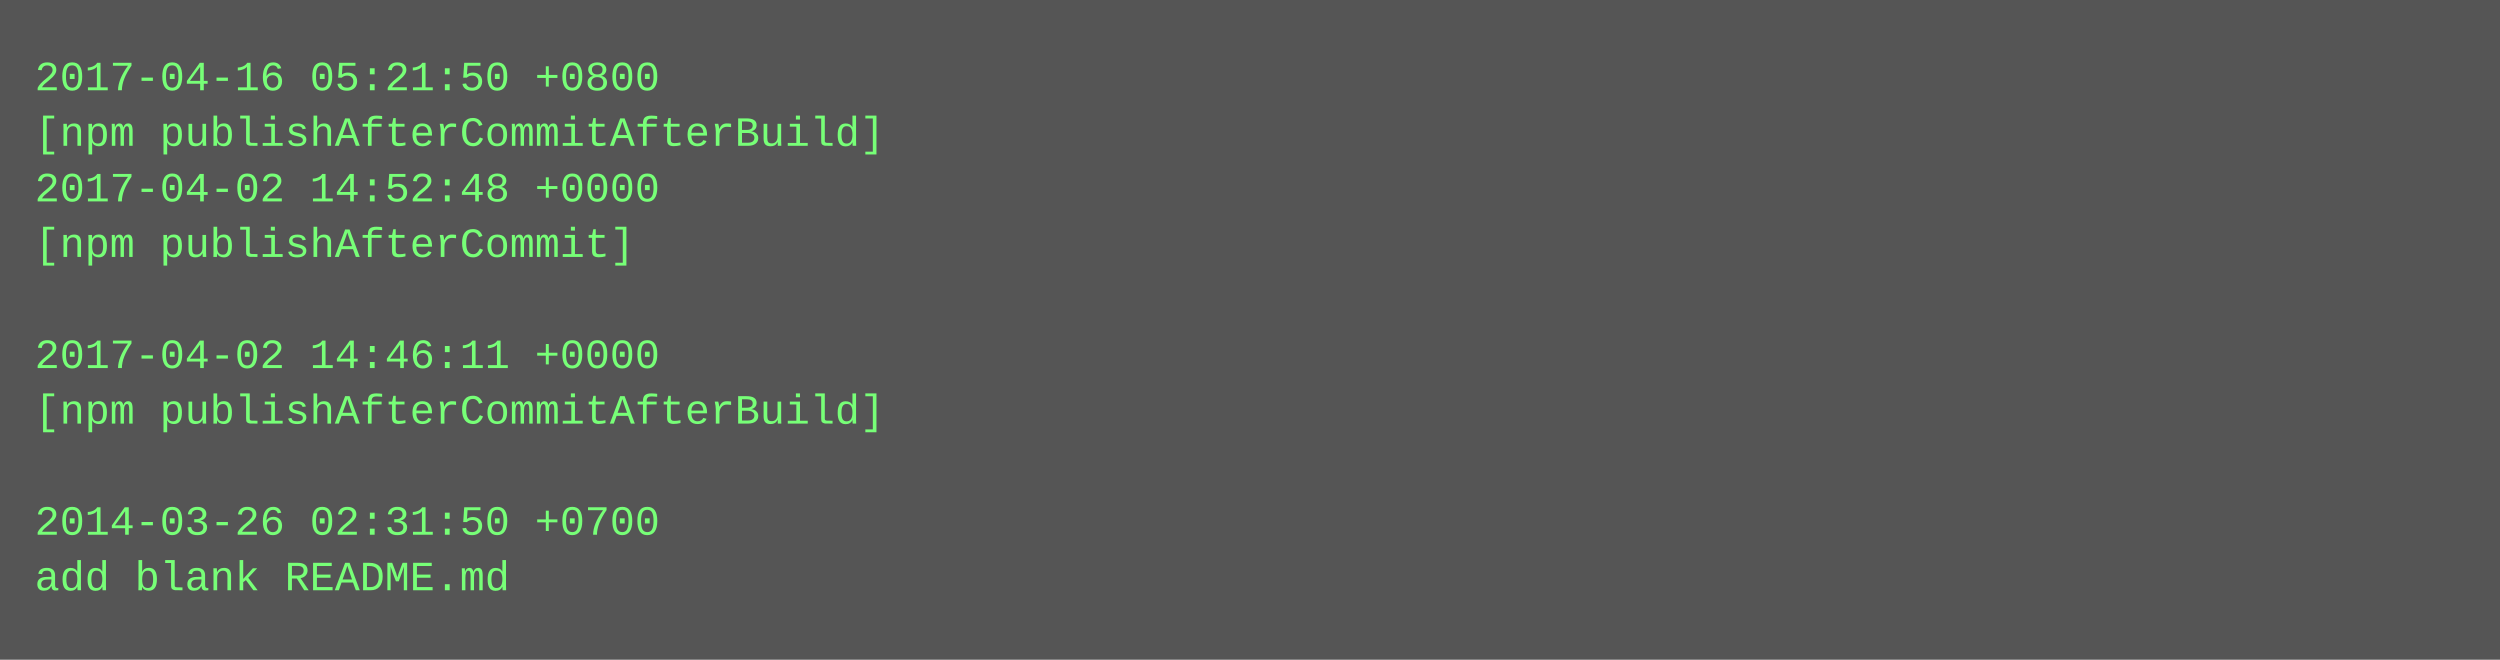
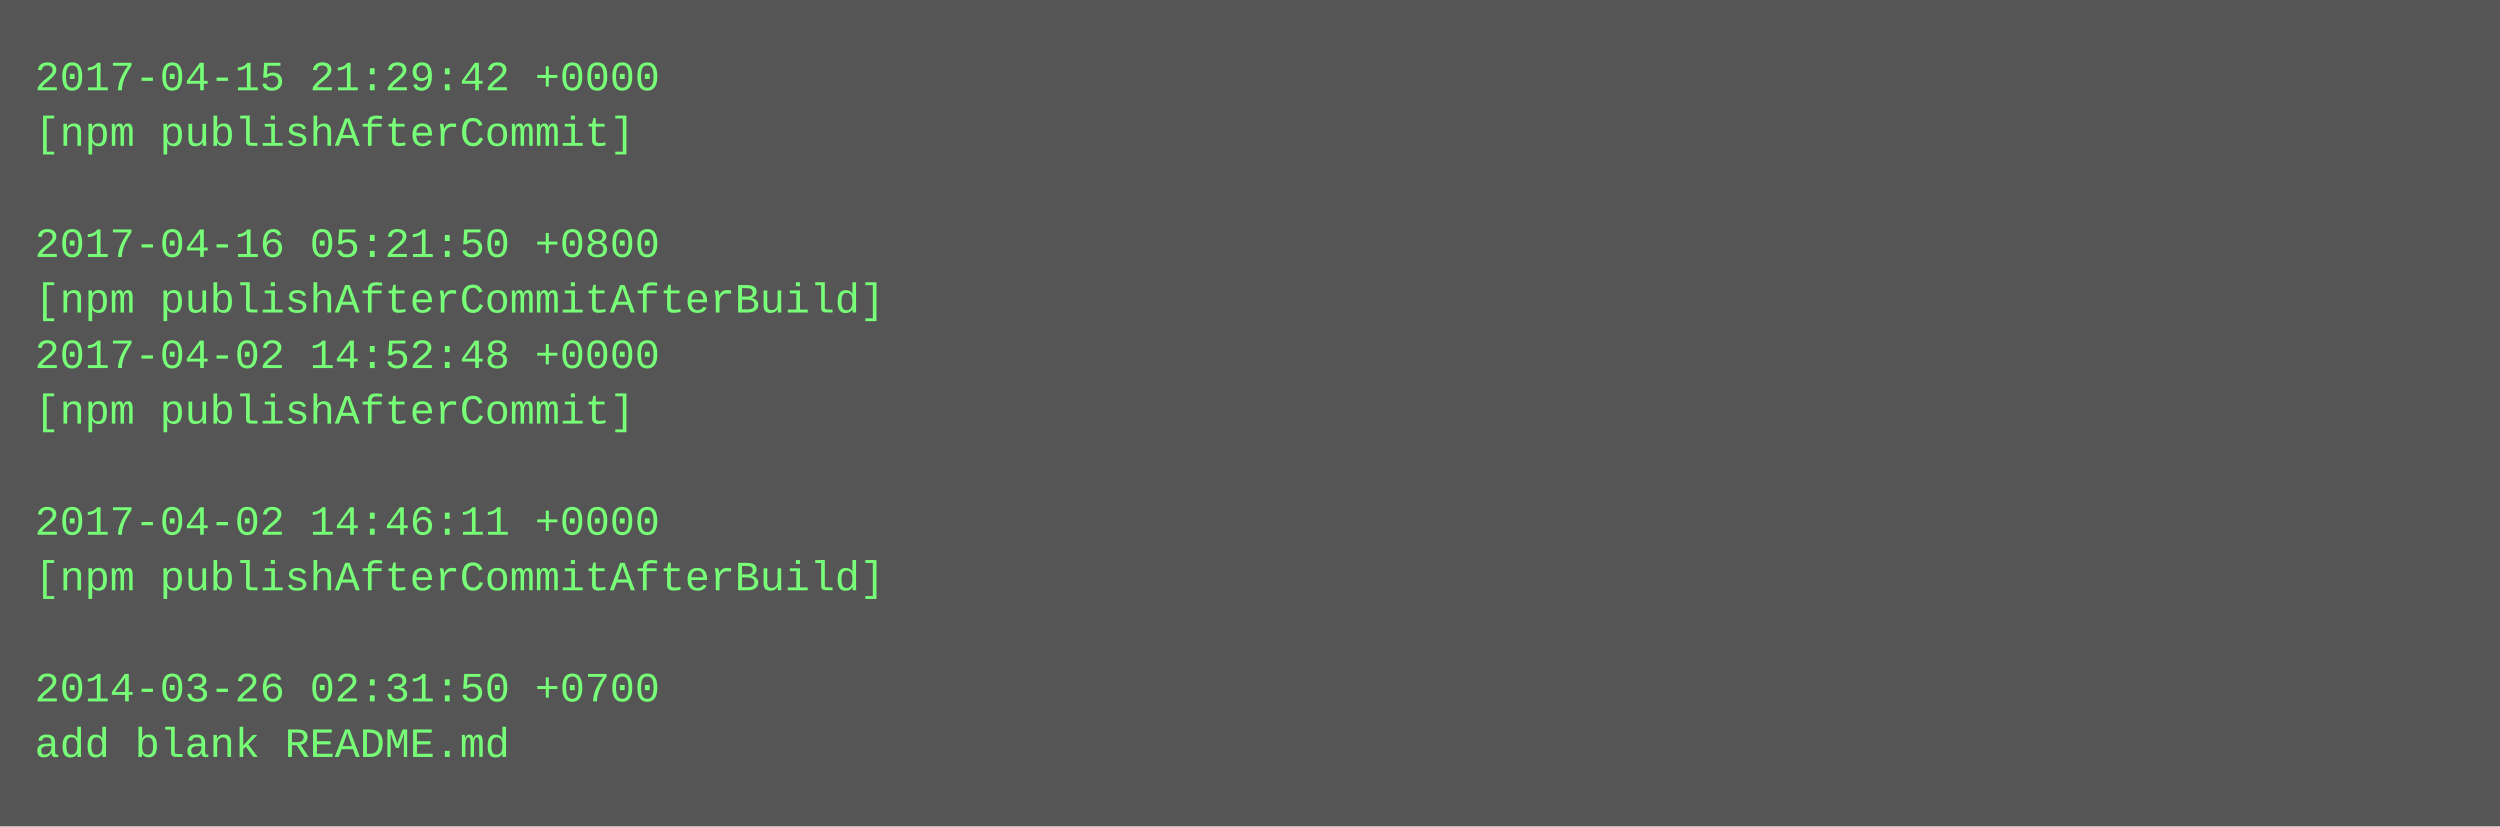
- <svg xmlns="http://www.w3.org/2000/svg" height="190" width="720">
-   <rect height="190" fill="#555" width="720" />
+ <svg xmlns="http://www.w3.org/2000/svg" height="238" width="720">
+   <rect height="238" fill="#555" width="720" />
  <text fill="#7f7" font-family="Courier New" font-size="12" xml:space="preserve">
-     <tspan x="10" y="26">2017-04-16 05:21:50 +0800</tspan>
-     <tspan x="10" y="42">[npm publishAfterCommitAfterBuild]</tspan>
-     <tspan x="10" y="58">2017-04-02 14:52:48 +0000</tspan>
-     <tspan x="10" y="74">[npm publishAfterCommit]</tspan>
-     <tspan x="10" y="90" />
-     <tspan x="10" y="106">2017-04-02 14:46:11 +0000</tspan>
-     <tspan x="10" y="122">[npm publishAfterCommitAfterBuild]</tspan>
+     <tspan x="10" y="26">2017-04-15 21:29:42 +0000</tspan>
+     <tspan x="10" y="42">[npm publishAfterCommit]</tspan>
+     <tspan x="10" y="58" />
+     <tspan x="10" y="74">2017-04-16 05:21:50 +0800</tspan>
+     <tspan x="10" y="90">[npm publishAfterCommitAfterBuild]</tspan>
+     <tspan x="10" y="106">2017-04-02 14:52:48 +0000</tspan>
+     <tspan x="10" y="122">[npm publishAfterCommit]</tspan>
    <tspan x="10" y="138" />
-     <tspan x="10" y="154">2014-03-26 02:31:50 +0700</tspan>
-     <tspan x="10" y="170">add blank README.md</tspan>
+     <tspan x="10" y="154">2017-04-02 14:46:11 +0000</tspan>
+     <tspan x="10" y="170">[npm publishAfterCommitAfterBuild]</tspan>
+     <tspan x="10" y="186" />
+     <tspan x="10" y="202">2014-03-26 02:31:50 +0700</tspan>
+     <tspan x="10" y="218">add blank README.md</tspan>
  </text>
</svg>
